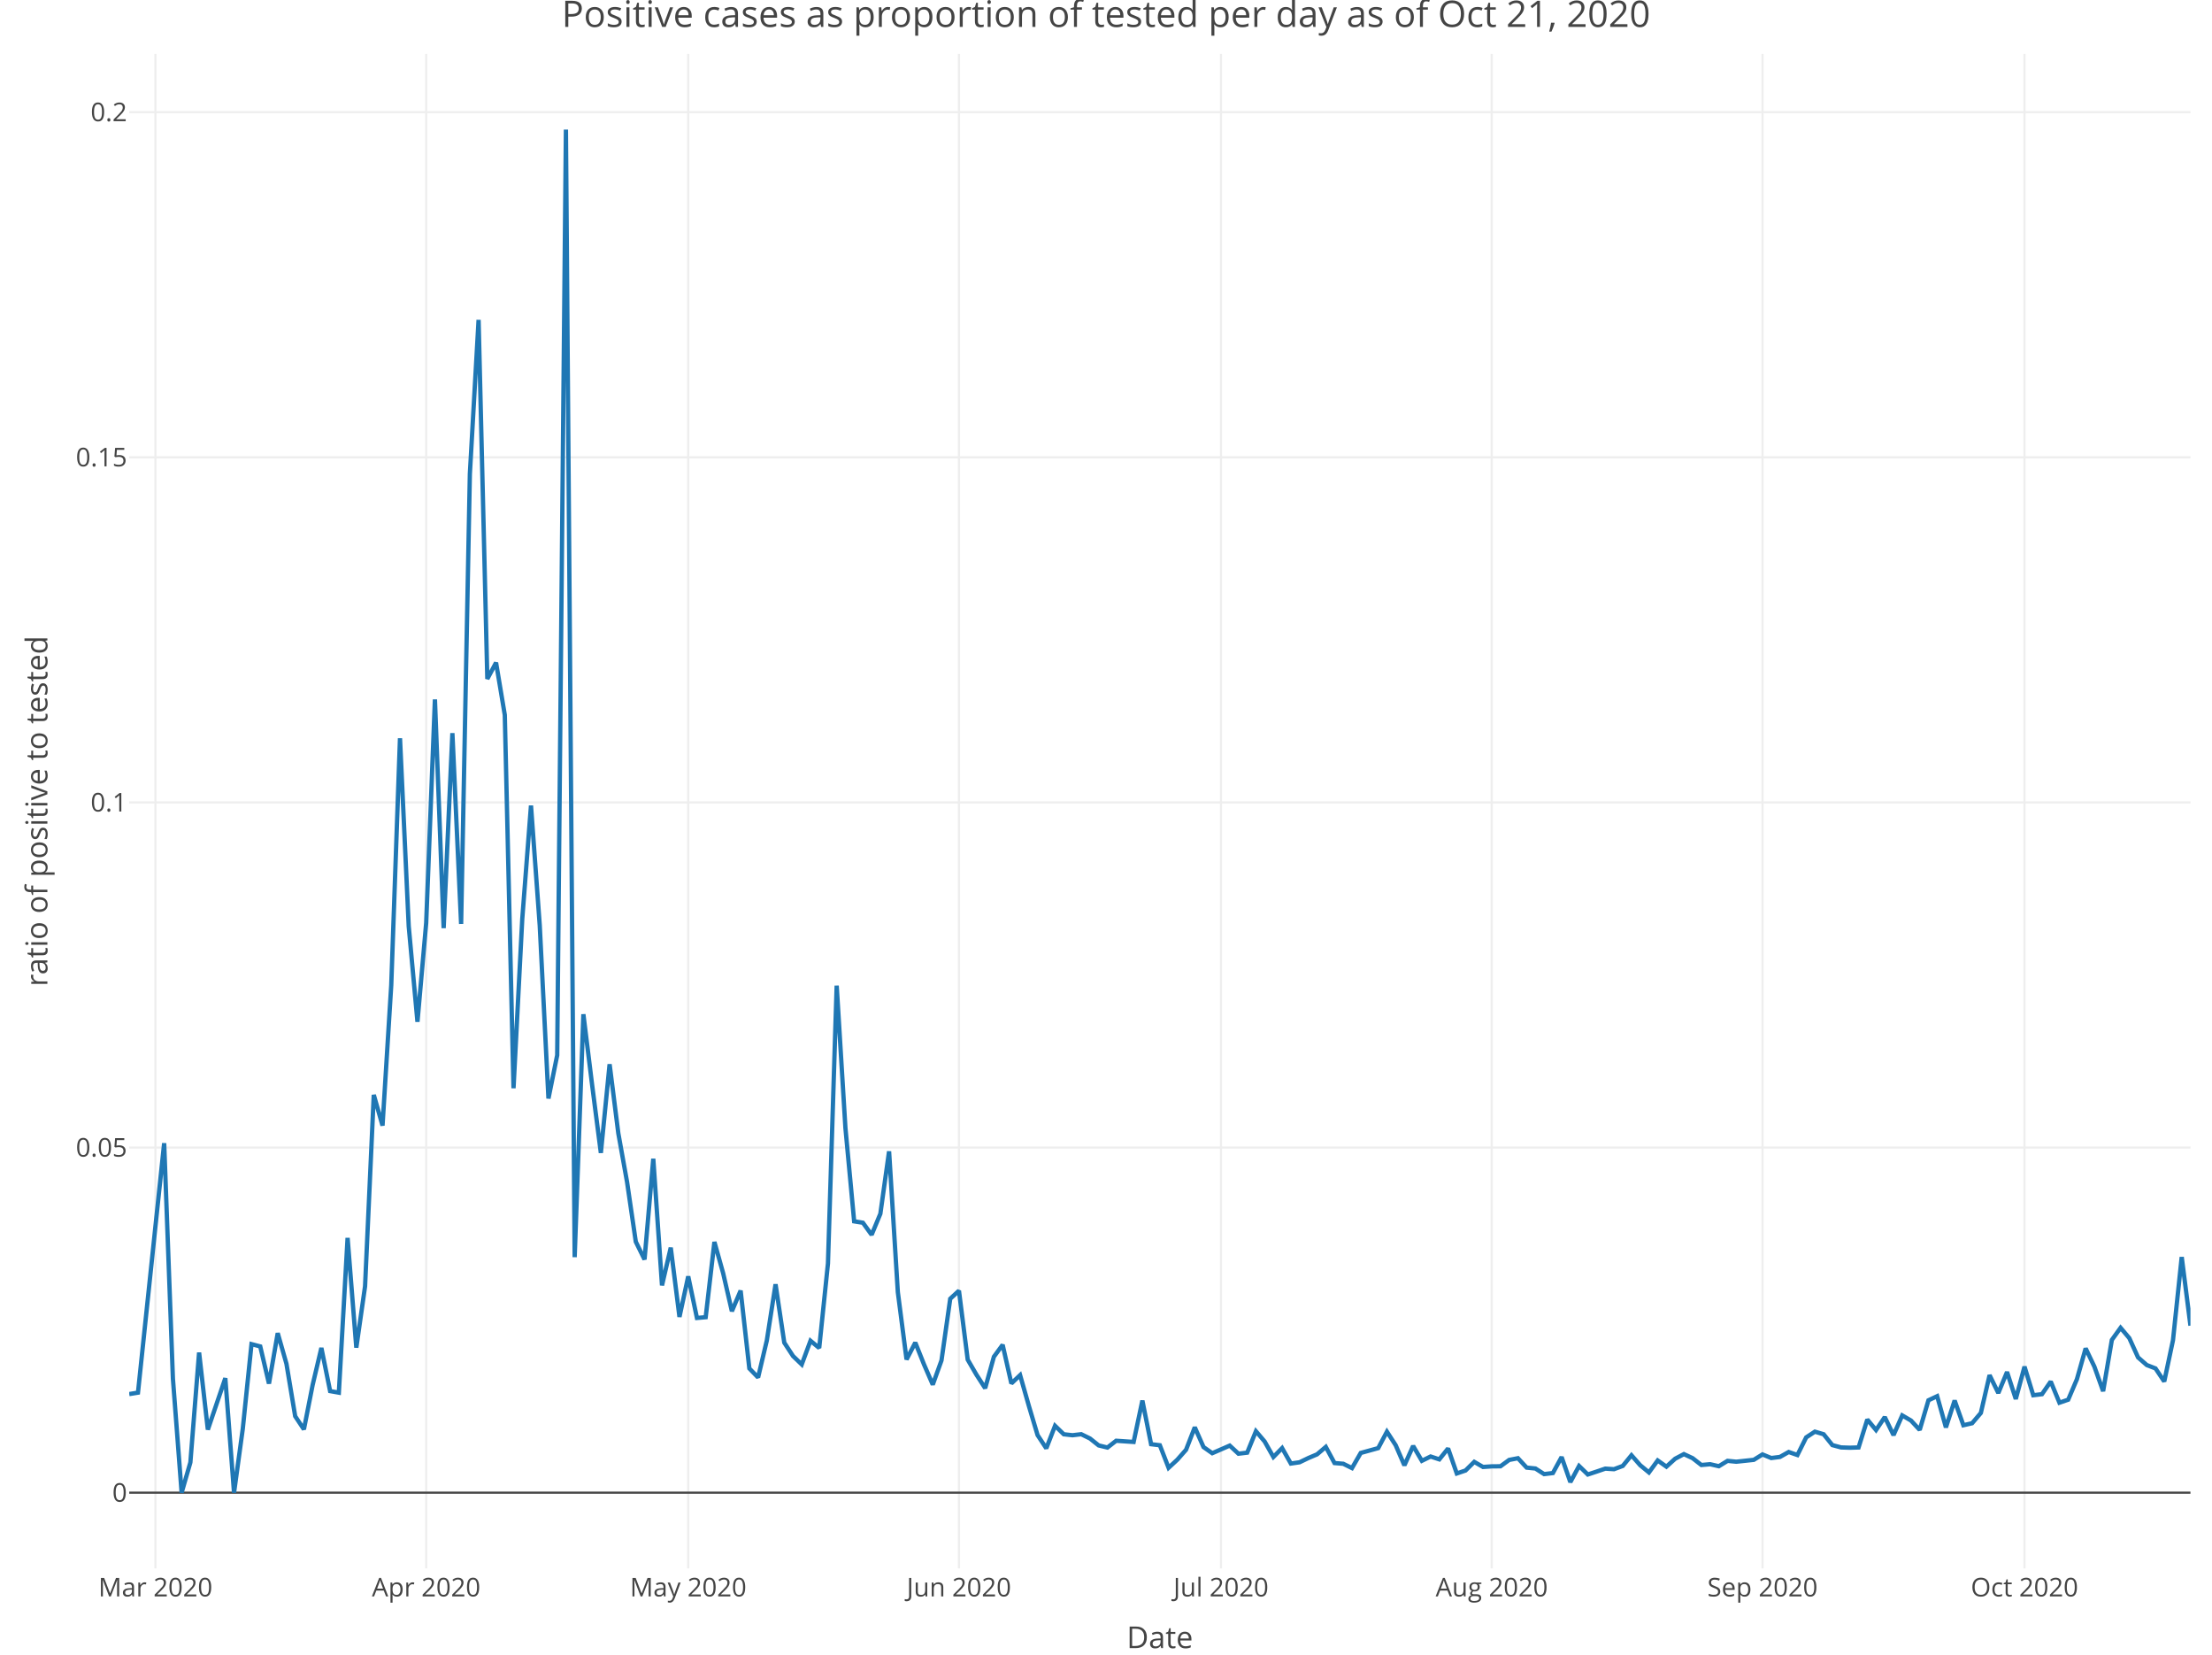
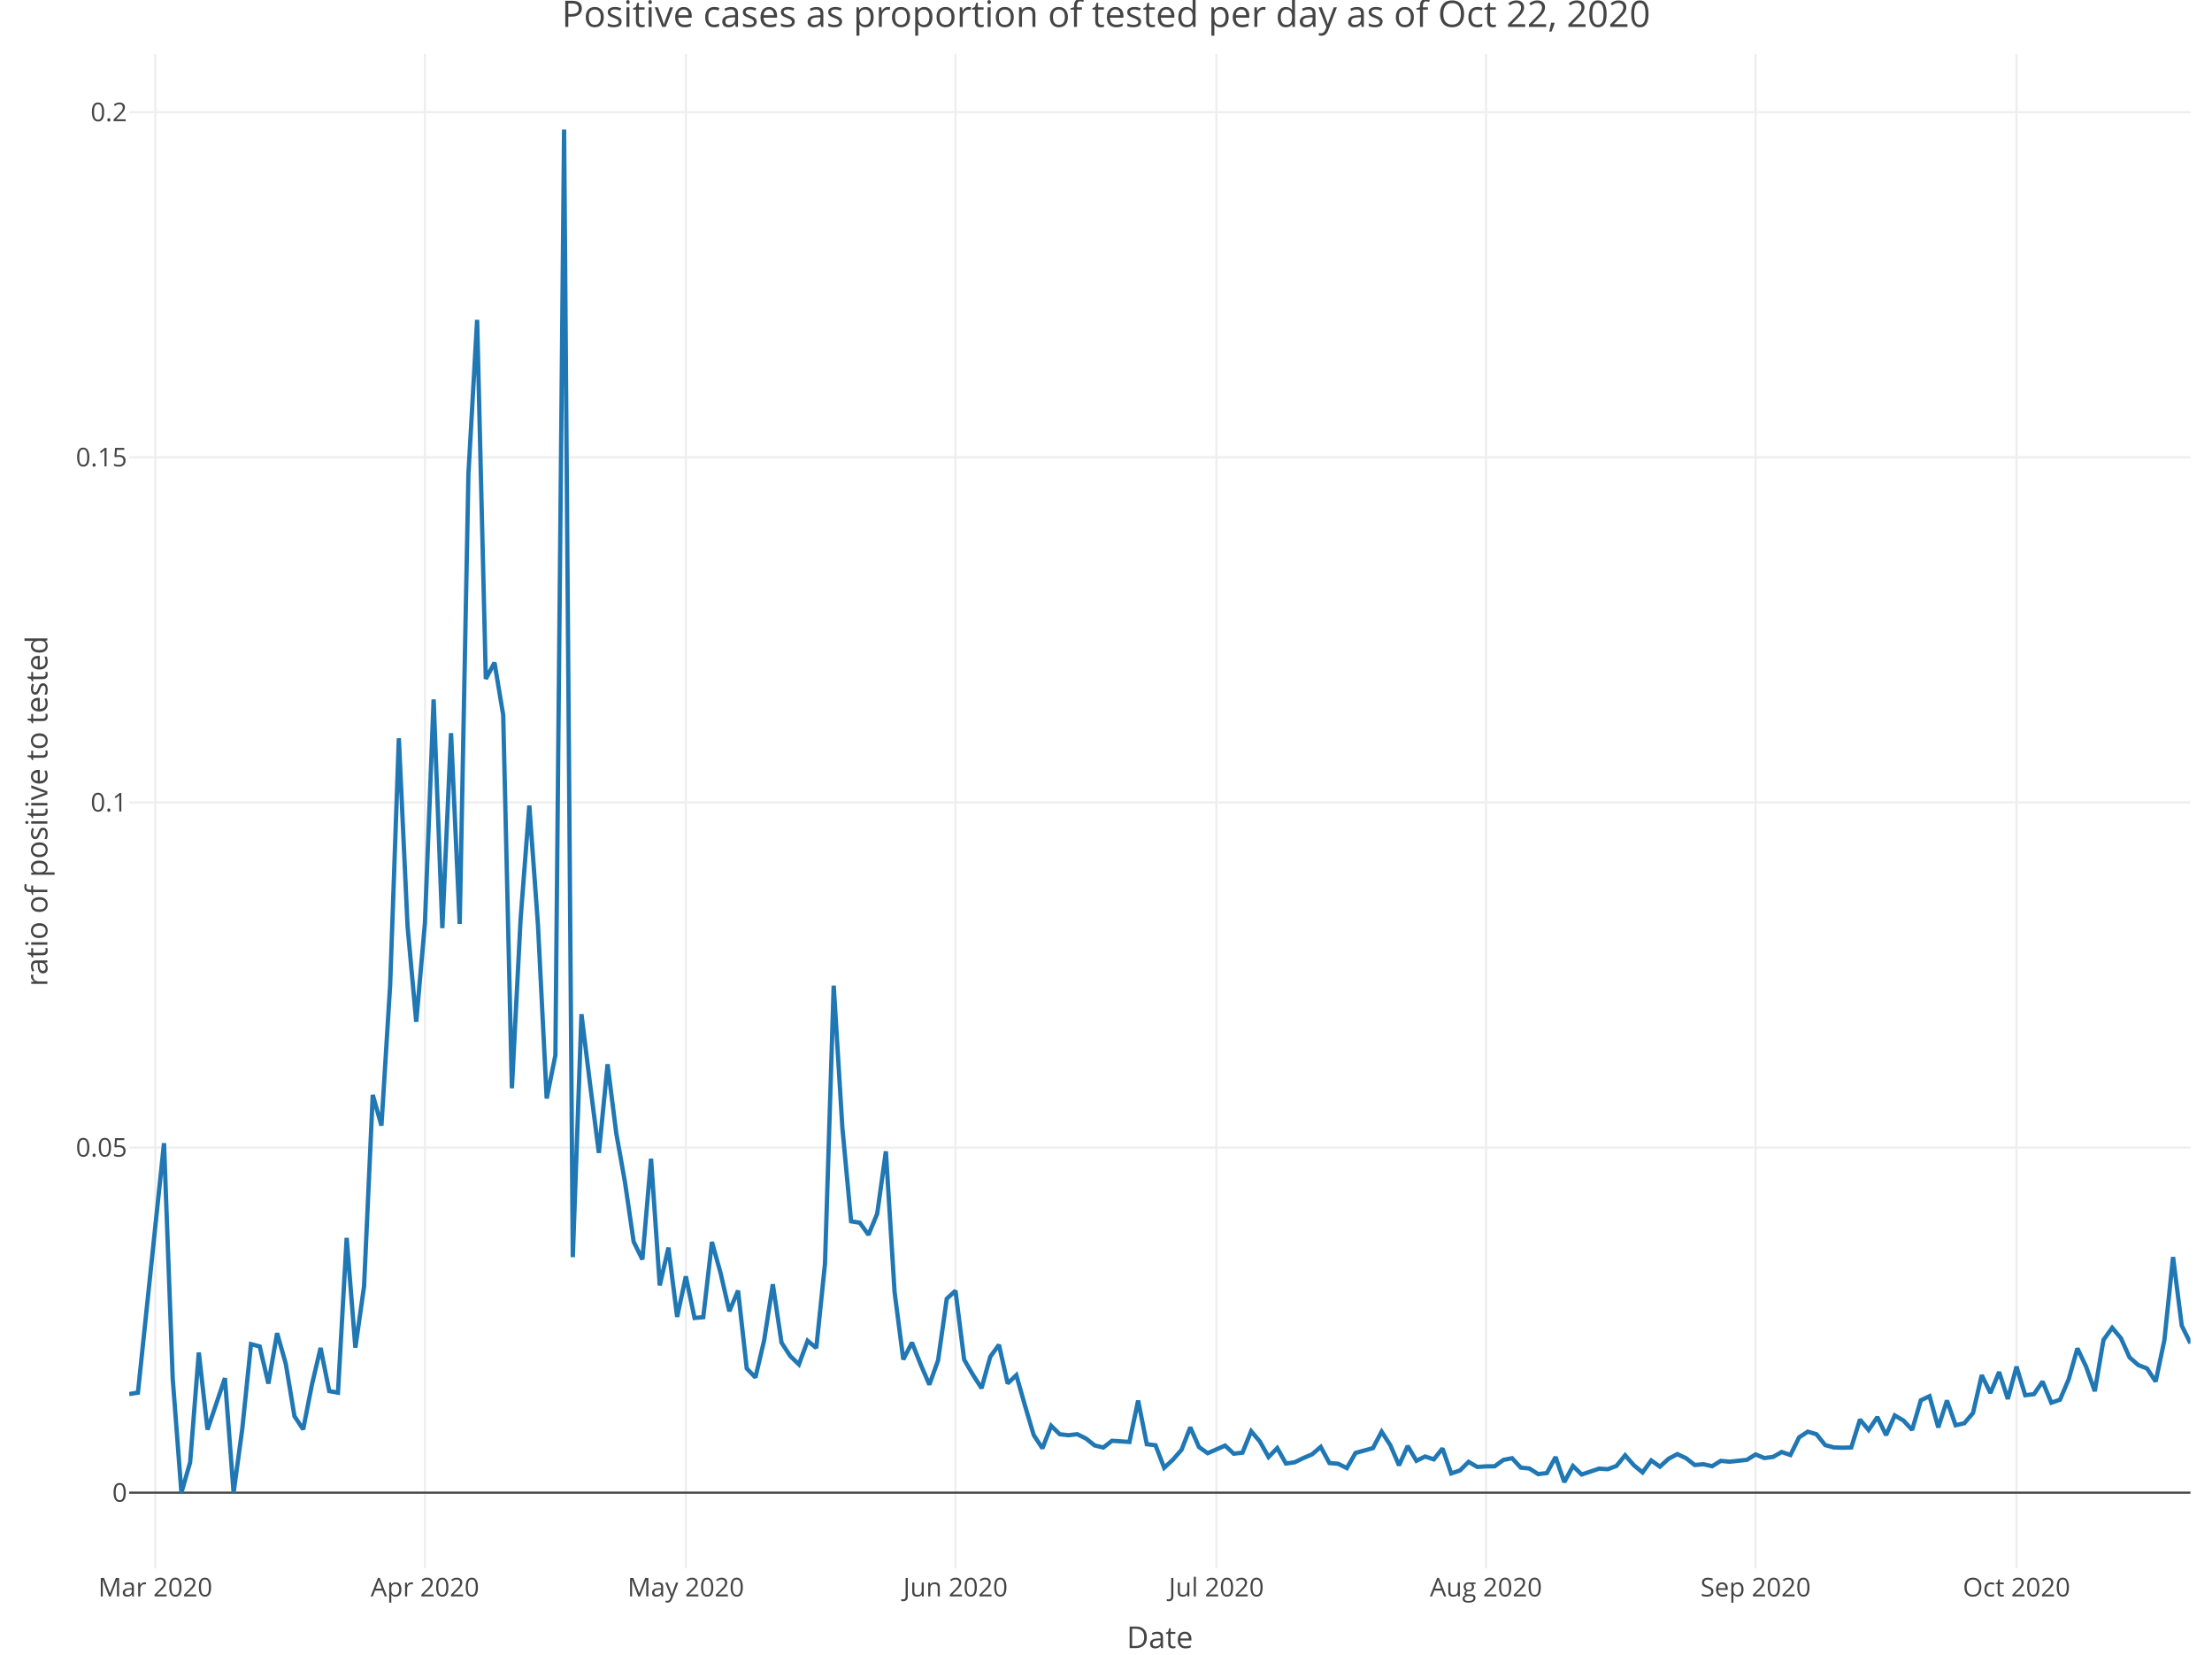
<svg xmlns="http://www.w3.org/2000/svg" class="main-svg" width="1027" height="768" style="" viewBox="0 0 1027 768">
  <rect x="0" y="0" width="1027" height="768" style="fill: rgb(255, 255, 255); fill-opacity: 1;" />
-   <defs id="defs-2731f2">
+   <defs id="defs-c341c5">
    <g class="clips">
-       <clipPath id="clip2731f2xyplot" class="plotclip">
+       <clipPath id="clipc341c5xyplot" class="plotclip">
        <rect width="957" height="703" />
      </clipPath>
-       <clipPath class="axesclip" id="clip2731f2x">
+       <clipPath class="axesclip" id="clipc341c5x">
        <rect x="60" y="0" width="957" height="768" />
      </clipPath>
-       <clipPath class="axesclip" id="clip2731f2y">
+       <clipPath class="axesclip" id="clipc341c5y">
        <rect x="0" y="25" width="1027" height="703" />
      </clipPath>
-       <clipPath class="axesclip" id="clip2731f2xy">
+       <clipPath class="axesclip" id="clipc341c5xy">
        <rect x="60" y="25" width="957" height="703" />
      </clipPath>
    </g>
    <g class="gradients" />
  </defs>
  <g class="bglayer" />
  <g class="layer-below">
    <g class="imagelayer" />
    <g class="shapelayer" />
  </g>
  <g class="cartesianlayer">
    <g class="subplot xy">
      <g class="layer-subplot">
        <g class="shapelayer" />
        <g class="imagelayer" />
      </g>
      <g class="gridlayer">
        <g class="x">
-           <path class="xgrid crisp" transform="translate(72.17,0)" d="M0,25v703" style="stroke: rgb(238, 238, 238); stroke-opacity: 1; stroke-width: 1px;" />
-           <path class="xgrid crisp" transform="translate(197.87,0)" d="M0,25v703" style="stroke: rgb(238, 238, 238); stroke-opacity: 1; stroke-width: 1px;" />
-           <path class="xgrid crisp" transform="translate(319.53,0)" d="M0,25v703" style="stroke: rgb(238, 238, 238); stroke-opacity: 1; stroke-width: 1px;" />
-           <path class="xgrid crisp" transform="translate(445.23,0)" d="M0,25v703" style="stroke: rgb(238, 238, 238); stroke-opacity: 1; stroke-width: 1px;" />
-           <path class="xgrid crisp" transform="translate(566.89,0)" d="M0,25v703" style="stroke: rgb(238, 238, 238); stroke-opacity: 1; stroke-width: 1px;" />
-           <path class="xgrid crisp" transform="translate(692.59,0)" d="M0,25v703" style="stroke: rgb(238, 238, 238); stroke-opacity: 1; stroke-width: 1px;" />
-           <path class="xgrid crisp" transform="translate(818.3,0)" d="M0,25v703" style="stroke: rgb(238, 238, 238); stroke-opacity: 1; stroke-width: 1px;" />
-           <path class="xgrid crisp" transform="translate(939.95,0)" d="M0,25v703" style="stroke: rgb(238, 238, 238); stroke-opacity: 1; stroke-width: 1px;" />
+           <path class="xgrid crisp" transform="translate(72.11,0)" d="M0,25v703" style="stroke: rgb(238, 238, 238); stroke-opacity: 1; stroke-width: 1px;" />
+           <path class="xgrid crisp" transform="translate(197.29,0)" d="M0,25v703" style="stroke: rgb(238, 238, 238); stroke-opacity: 1; stroke-width: 1px;" />
+           <path class="xgrid crisp" transform="translate(318.43,0)" d="M0,25v703" style="stroke: rgb(238, 238, 238); stroke-opacity: 1; stroke-width: 1px;" />
+           <path class="xgrid crisp" transform="translate(443.61,0)" d="M0,25v703" style="stroke: rgb(238, 238, 238); stroke-opacity: 1; stroke-width: 1px;" />
+           <path class="xgrid crisp" transform="translate(564.75,0)" d="M0,25v703" style="stroke: rgb(238, 238, 238); stroke-opacity: 1; stroke-width: 1px;" />
+           <path class="xgrid crisp" transform="translate(689.92,0)" d="M0,25v703" style="stroke: rgb(238, 238, 238); stroke-opacity: 1; stroke-width: 1px;" />
+           <path class="xgrid crisp" transform="translate(815.1,0)" d="M0,25v703" style="stroke: rgb(238, 238, 238); stroke-opacity: 1; stroke-width: 1px;" />
+           <path class="xgrid crisp" transform="translate(936.24,0)" d="M0,25v703" style="stroke: rgb(238, 238, 238); stroke-opacity: 1; stroke-width: 1px;" />
        </g>
        <g class="y">
          <path class="ygrid crisp" transform="translate(0,532.65)" d="M60,0h957" style="stroke: rgb(238, 238, 238); stroke-opacity: 1; stroke-width: 1px;" />
          <path class="ygrid crisp" transform="translate(0,372.46)" d="M60,0h957" style="stroke: rgb(238, 238, 238); stroke-opacity: 1; stroke-width: 1px;" />
          <path class="ygrid crisp" transform="translate(0,212.26)" d="M60,0h957" style="stroke: rgb(238, 238, 238); stroke-opacity: 1; stroke-width: 1px;" />
          <path class="ygrid crisp" transform="translate(0,52.06)" d="M60,0h957" style="stroke: rgb(238, 238, 238); stroke-opacity: 1; stroke-width: 1px;" />
        </g>
      </g>
      <g class="zerolinelayer">
        <path class="yzl zl crisp" transform="translate(0,692.85)" d="M60,0h957" style="stroke: rgb(68, 68, 68); stroke-opacity: 1; stroke-width: 1px;" />
      </g>
      <path class="xlines-below" />
      <path class="ylines-below" />
      <g class="overlines-below" />
      <g class="xaxislayer-below" />
      <g class="yaxislayer-below" />
      <g class="overaxes-below" />
-       <g class="plot" transform="translate(60, 25)" clip-path="url('#clip2731f2xyplot')">
+       <g class="plot" transform="translate(60, 25)" clip-path="url('#clipc341c5xyplot')">
        <g class="scatterlayer mlayer">
-           <g class="trace scatter trace973300" style="stroke-miterlimit: 2; opacity: 1;">
+           <g class="trace scatter tracebc0bb0" style="stroke-miterlimit: 2; opacity: 1;">
            <g class="fills" />
            <g class="errorbars" />
            <g class="lines">
-               <path class="js-line" d="M0,622.08L4.06,621.42L16.22,505.63L20.28,614.89L24.33,667.85L28.39,653.8L32.44,602.8L36.5,638.59L44.61,614.7L48.66,667.85L52.72,638.18L56.77,598.9L60.83,599.97L64.88,617.23L68.94,593.79L72.99,608L77.05,632.36L81.1,638.47L85.16,617.81L89.21,600.66L93.27,620.7L97.32,621.42L101.38,549.58L105.43,600.54L109.49,572.07L113.54,483.2L117.6,497.46L121.65,432.27L125.71,317.67L129.76,404.9L133.82,449.29L137.87,403.44L141.93,299.64L145.98,405.8L150.04,315.31L154.09,403.85L158.15,194.99L162.2,123.47L166.26,290.13L170.31,282.57L174.37,306.88L178.42,480.13L182.48,401.54L186.53,348.91L190.59,404.5L194.64,484.89L198.7,464.79L202.75,35.15L206.81,558.54L210.86,445.78L214.92,478.64L218.97,510.14L223.03,468.98L227.08,501.07L231.14,523.68L235.19,551.37L239.25,559.61L243.31,512.85L247.36,571.63L251.42,554.1L255.47,586.26L259.53,567.44L263.58,586.75L267.64,586.4L271.69,551.47L275.75,566L279.8,583.63L283.86,574.06L287.91,610.19L291.97,614.38L296.02,597.21L300.08,571.12L304.13,598.21L308.19,604.43L312.24,608.32L316.3,597.34L320.35,600.68L324.41,561.46L328.46,432.5L332.52,498.58L336.57,541.9L340.63,542.55L344.68,548.15L348.74,538.38L352.79,509.42L356.85,574.73L360.9,606.03L364.96,598.19L369.01,608.35L373.07,617.71L377.12,606.46L381.18,577.83L385.23,574.11L389.29,606.1L393.34,613.07L397.4,619.36L401.45,604.76L405.51,599.22L409.56,617.15L413.62,613.3L417.67,627.52L421.73,641.13L425.78,647.27L429.84,636.81L433.89,640.74L437.95,641.19L442,640.71L446.06,642.7L450.11,645.92L454.17,646.9L458.22,643.75L466.33,644.3L470.39,625.1L474.44,645.35L478.5,645.84L482.56,656.3L486.61,652.54L490.67,647.93L494.72,637.5L498.78,646.68L502.83,649.53L510.94,646L515,649.76L519.05,649.27L523.11,639.33L527.16,644.1L531.22,651.29L535.27,647.16L539.33,654.33L543.38,653.74L547.44,651.78L551.49,650.06L555.55,646.61L559.6,654.1L563.66,654.43L567.71,656.44L571.77,649.41L579.88,647.17L583.93,639.54L587.99,645.81L592.04,655.16L596.1,646.16L600.15,653.06L604.21,651.06L608.26,652.39L612.32,647.33L616.37,658.93L620.43,657.55L624.48,653.55L628.54,655.91L632.59,655.64L636.65,655.6L640.7,652.64L644.76,651.86L648.81,656.22L652.87,656.63L656.92,659.23L660.98,658.74L665.03,651.31L669.09,662.95L673.14,655.46L677.2,659.41L681.25,658.07L685.31,656.69L689.36,656.95L693.42,655.44L697.47,650.49L701.53,655.11L705.58,658.45L709.64,652.9L713.69,655.77L717.75,652.09L721.81,649.95L725.86,651.84L729.92,655.01L733.97,654.64L738.03,655.57L742.08,653.08L746.14,653.48L754.25,652.61L758.3,650.1L762.36,651.77L766.41,651.26L770.47,648.97L774.52,650.37L778.58,642.19L782.63,639.53L786.69,640.73L790.74,645.77L794.8,646.85L798.85,646.98L802.91,646.86L806.96,633.9L811.02,638.78L815.07,632.76L819.13,641.13L823.18,631.99L827.24,634.36L831.29,638.71L835.35,624.97L839.4,623.07L843.46,637.56L847.51,625.07L851.57,636.55L855.62,635.62L859.68,630.84L863.73,613.3L867.79,621.6L871.84,611.84L875.9,624.37L879.95,609.35L884.01,622.62L888.06,622.13L892.12,616.26L896.17,626.08L900.23,624.69L904.28,615.19L908.34,600.87L912.39,609.34L916.45,620.74L920.5,596.96L924.56,591.32L928.61,596.12L932.67,605.07L936.72,608.61L940.78,610.18L944.83,616.24L948.89,597.06L952.94,558.47L957,590.32" style="vector-effect: non-scaling-stroke; fill: none; stroke: rgb(31, 119, 180); stroke-opacity: 1; stroke-width: 2px; opacity: 1;" />
+               <path class="js-line" d="M0,622.08L4.04,621.42L16.15,505.63L20.19,614.89L24.23,667.85L28.27,653.8L32.3,602.8L36.34,638.59L44.42,614.7L48.46,667.85L52.49,638.18L56.53,598.9L60.57,599.97L64.61,617.23L68.65,593.79L72.68,608L76.72,632.36L80.76,638.47L84.8,617.81L88.84,600.66L92.87,620.7L96.91,621.42L100.95,549.58L104.99,600.54L109.03,572.07L113.06,483.2L117.1,497.46L121.14,432.27L125.18,317.67L129.22,404.9L133.25,449.29L137.29,403.44L141.33,299.64L145.37,405.8L149.41,315.31L153.44,403.85L157.48,194.99L161.52,123.47L165.56,290.13L169.59,282.57L173.63,306.88L177.67,480.13L181.71,401.54L185.75,348.91L189.78,404.5L193.82,484.89L197.86,464.79L201.9,35.15L205.94,558.54L209.97,445.78L214.01,478.64L218.05,510.14L222.09,468.98L226.13,501.07L230.16,523.68L234.2,551.37L238.24,559.61L242.28,512.85L246.32,571.63L250.35,554.1L254.39,586.26L258.43,567.44L262.47,586.75L266.51,586.4L270.54,551.47L274.58,566L278.62,583.63L282.66,574.06L286.7,610.19L290.73,614.38L294.77,597.21L298.81,571.12L302.85,598.21L306.89,604.43L310.92,608.32L314.96,597.34L319,600.68L323.04,561.46L327.08,432.5L331.11,498.58L335.15,541.9L339.19,542.55L343.23,548.15L347.27,538.38L351.3,509.42L355.34,574.73L359.38,606.03L363.42,598.19L367.46,608.35L371.49,617.71L375.53,606.46L379.57,577.83L383.61,574.11L387.65,606.1L391.68,613.07L395.72,619.36L399.76,604.76L403.8,599.22L407.84,617.15L411.87,613.3L415.91,627.52L419.95,641.13L423.99,647.27L428.03,636.81L432.06,640.74L436.1,641.19L440.14,640.71L444.18,642.7L448.22,645.92L452.25,646.9L456.29,643.75L464.37,644.3L468.41,625.1L472.44,645.35L476.48,645.84L480.52,656.3L484.56,652.54L488.59,647.93L492.63,637.5L496.67,646.68L500.71,649.53L508.78,646L512.82,649.76L516.86,649.27L520.9,639.33L524.94,644.1L528.97,651.29L533.01,647.16L537.05,654.33L541.09,653.74L545.13,651.78L549.16,650.06L553.2,646.61L557.24,654.1L561.28,654.43L565.32,656.44L569.35,649.41L577.43,647.17L581.47,639.54L585.51,645.81L589.54,655.16L593.58,646.16L597.62,653.06L601.66,651.06L605.7,652.39L609.73,647.33L613.77,658.93L617.81,657.55L621.85,653.55L625.89,655.91L629.92,655.64L633.96,655.6L638,652.64L642.04,651.86L646.08,656.22L650.11,656.63L654.15,659.23L658.19,658.74L662.23,651.31L666.27,662.95L670.3,655.46L674.34,659.41L678.38,658.07L682.42,656.69L686.46,656.95L690.49,655.44L694.53,650.49L698.57,655.11L702.61,658.45L706.65,652.9L710.68,655.77L714.72,652.09L718.76,649.95L722.8,651.84L726.84,655.01L730.87,654.64L734.91,655.57L738.95,653.08L742.99,653.48L751.06,652.61L755.1,650.1L759.14,651.77L763.18,651.26L767.22,648.97L771.25,650.37L775.29,642.19L779.33,639.53L783.37,640.73L787.41,645.77L791.44,646.85L795.48,646.98L799.52,646.86L803.56,633.9L807.59,638.78L811.63,632.76L815.67,641.13L819.71,631.99L823.75,634.36L827.78,638.71L831.82,624.97L835.86,623.07L839.9,637.56L843.94,625.07L847.97,636.55L852.01,635.62L856.05,630.84L860.09,613.3L864.13,621.6L868.16,611.84L872.2,624.37L876.24,609.35L880.28,622.62L884.32,622.13L888.35,616.26L892.39,626.08L896.43,624.69L900.47,615.19L904.51,600.87L908.54,609.34L912.58,620.74L916.62,596.96L920.66,591.32L924.7,596.12L928.73,605.07L932.77,608.61L936.81,610.18L940.85,616.24L944.89,597.06L948.92,558.47L952.96,590.32L957,598.51" style="vector-effect: non-scaling-stroke; fill: none; stroke: rgb(31, 119, 180); stroke-opacity: 1; stroke-width: 2px; opacity: 1;" />
            </g>
            <g class="points" />
            <g class="text" />
          </g>
        </g>
      </g>
      <g class="overplot" />
      <path class="xlines-above crisp" d="M0,0" style="fill: none;" />
      <path class="ylines-above crisp" d="M0,0" style="fill: none;" />
      <g class="overlines-above" />
      <g class="xaxislayer-above">
        <g class="xtick">
-           <text text-anchor="middle" x="0" y="741" transform="translate(72.17,0)" style="font-family: 'Open Sans', verdana, arial, sans-serif; font-size: 12px; fill: rgb(68, 68, 68); fill-opacity: 1; white-space: pre;">Mar 2020</text>
+           <text text-anchor="middle" x="0" y="741" transform="translate(72.11,0)" style="font-family: 'Open Sans', verdana, arial, sans-serif; font-size: 12px; fill: rgb(68, 68, 68); fill-opacity: 1; white-space: pre;">Mar 2020</text>
        </g>
        <g class="xtick">
-           <text text-anchor="middle" x="0" y="741" transform="translate(197.87,0)" style="font-family: 'Open Sans', verdana, arial, sans-serif; font-size: 12px; fill: rgb(68, 68, 68); fill-opacity: 1; white-space: pre;">Apr 2020</text>
+           <text text-anchor="middle" x="0" y="741" transform="translate(197.29,0)" style="font-family: 'Open Sans', verdana, arial, sans-serif; font-size: 12px; fill: rgb(68, 68, 68); fill-opacity: 1; white-space: pre;">Apr 2020</text>
        </g>
        <g class="xtick">
-           <text text-anchor="middle" x="0" y="741" transform="translate(319.53,0)" style="font-family: 'Open Sans', verdana, arial, sans-serif; font-size: 12px; fill: rgb(68, 68, 68); fill-opacity: 1; white-space: pre;">May 2020</text>
+           <text text-anchor="middle" x="0" y="741" transform="translate(318.43,0)" style="font-family: 'Open Sans', verdana, arial, sans-serif; font-size: 12px; fill: rgb(68, 68, 68); fill-opacity: 1; white-space: pre;">May 2020</text>
        </g>
        <g class="xtick">
-           <text text-anchor="middle" x="0" y="741" transform="translate(445.23,0)" style="font-family: 'Open Sans', verdana, arial, sans-serif; font-size: 12px; fill: rgb(68, 68, 68); fill-opacity: 1; white-space: pre;">Jun 2020</text>
+           <text text-anchor="middle" x="0" y="741" transform="translate(443.61,0)" style="font-family: 'Open Sans', verdana, arial, sans-serif; font-size: 12px; fill: rgb(68, 68, 68); fill-opacity: 1; white-space: pre;">Jun 2020</text>
        </g>
        <g class="xtick">
-           <text text-anchor="middle" x="0" y="741" transform="translate(566.89,0)" style="font-family: 'Open Sans', verdana, arial, sans-serif; font-size: 12px; fill: rgb(68, 68, 68); fill-opacity: 1; white-space: pre;">Jul 2020</text>
+           <text text-anchor="middle" x="0" y="741" transform="translate(564.75,0)" style="font-family: 'Open Sans', verdana, arial, sans-serif; font-size: 12px; fill: rgb(68, 68, 68); fill-opacity: 1; white-space: pre;">Jul 2020</text>
        </g>
        <g class="xtick">
-           <text text-anchor="middle" x="0" y="741" transform="translate(692.59,0)" style="font-family: 'Open Sans', verdana, arial, sans-serif; font-size: 12px; fill: rgb(68, 68, 68); fill-opacity: 1; white-space: pre;">Aug 2020</text>
+           <text text-anchor="middle" x="0" y="741" transform="translate(689.92,0)" style="font-family: 'Open Sans', verdana, arial, sans-serif; font-size: 12px; fill: rgb(68, 68, 68); fill-opacity: 1; white-space: pre;">Aug 2020</text>
        </g>
        <g class="xtick">
-           <text text-anchor="middle" x="0" y="741" transform="translate(818.3,0)" style="font-family: 'Open Sans', verdana, arial, sans-serif; font-size: 12px; fill: rgb(68, 68, 68); fill-opacity: 1; white-space: pre;">Sep 2020</text>
+           <text text-anchor="middle" x="0" y="741" transform="translate(815.1,0)" style="font-family: 'Open Sans', verdana, arial, sans-serif; font-size: 12px; fill: rgb(68, 68, 68); fill-opacity: 1; white-space: pre;">Sep 2020</text>
        </g>
        <g class="xtick">
-           <text text-anchor="middle" x="0" y="741" transform="translate(939.95,0)" style="font-family: 'Open Sans', verdana, arial, sans-serif; font-size: 12px; fill: rgb(68, 68, 68); fill-opacity: 1; white-space: pre;">Oct 2020</text>
+           <text text-anchor="middle" x="0" y="741" transform="translate(936.24,0)" style="font-family: 'Open Sans', verdana, arial, sans-serif; font-size: 12px; fill: rgb(68, 68, 68); fill-opacity: 1; white-space: pre;">Oct 2020</text>
        </g>
      </g>
      <g class="yaxislayer-above">
        <g class="ytick">
          <text text-anchor="end" x="59" y="4.2" transform="translate(0,692.85)" style="font-family: 'Open Sans', verdana, arial, sans-serif; font-size: 12px; fill: rgb(68, 68, 68); fill-opacity: 1; white-space: pre;">0</text>
        </g>
        <g class="ytick">
          <text text-anchor="end" x="59" y="4.2" transform="translate(0,532.65)" style="font-family: 'Open Sans', verdana, arial, sans-serif; font-size: 12px; fill: rgb(68, 68, 68); fill-opacity: 1; white-space: pre;">0.05</text>
        </g>
        <g class="ytick">
          <text text-anchor="end" x="59" y="4.2" transform="translate(0,372.46)" style="font-family: 'Open Sans', verdana, arial, sans-serif; font-size: 12px; fill: rgb(68, 68, 68); fill-opacity: 1; white-space: pre;">0.1</text>
        </g>
        <g class="ytick">
          <text text-anchor="end" x="59" y="4.2" transform="translate(0,212.26)" style="font-family: 'Open Sans', verdana, arial, sans-serif; font-size: 12px; fill: rgb(68, 68, 68); fill-opacity: 1; white-space: pre;">0.15</text>
        </g>
        <g class="ytick">
          <text text-anchor="end" x="59" y="4.2" transform="translate(0,52.06)" style="font-family: 'Open Sans', verdana, arial, sans-serif; font-size: 12px; fill: rgb(68, 68, 68); fill-opacity: 1; white-space: pre;">0.2</text>
        </g>
      </g>
      <g class="overaxes-above" />
    </g>
  </g>
  <g class="polarlayer" />
  <g class="ternarylayer" />
  <g class="geolayer" />
  <g class="funnelarealayer" />
  <g class="pielayer" />
  <g class="treemaplayer" />
  <g class="sunburstlayer" />
  <g class="glimages" />
-   <defs id="topdefs-2731f2">
+   <defs id="topdefs-c341c5">
    <g class="clips" />
  </defs>
  <g class="layer-above">
    <g class="imagelayer" />
    <g class="shapelayer" />
  </g>
  <g class="infolayer">
    <g class="g-gtitle">
-       <text class="gtitle" x="513.5" y="12.5" text-anchor="middle" dy="0em" style="font-family: 'Open Sans', verdana, arial, sans-serif; font-size: 17px; fill: rgb(68, 68, 68); opacity: 1; font-weight: normal; white-space: pre;">Positive cases as proportion of tested per day as of Oct 21, 2020</text>
+       <text class="gtitle" x="513.5" y="12.5" text-anchor="middle" dy="0em" style="font-family: 'Open Sans', verdana, arial, sans-serif; font-size: 17px; fill: rgb(68, 68, 68); opacity: 1; font-weight: normal; white-space: pre;">Positive cases as proportion of tested per day as of Oct 22, 2020</text>
    </g>
    <g class="g-xtitle" transform="translate(0,-15)">
      <text class="xtitle" x="538.5" y="780" text-anchor="middle" style="font-family: 'Open Sans', verdana, arial, sans-serif; font-size: 14px; fill: rgb(68, 68, 68); opacity: 1; font-weight: normal; white-space: pre;">Date</text>
    </g>
    <g class="g-ytitle">
      <text class="ytitle" transform="rotate(-90,22,376.5)" x="22" y="376.5" text-anchor="middle" style="font-family: 'Open Sans', verdana, arial, sans-serif; font-size: 14px; fill: rgb(68, 68, 68); opacity: 1; font-weight: normal; white-space: pre;">ratio of positive to tested</text>
    </g>
  </g>
</svg>
